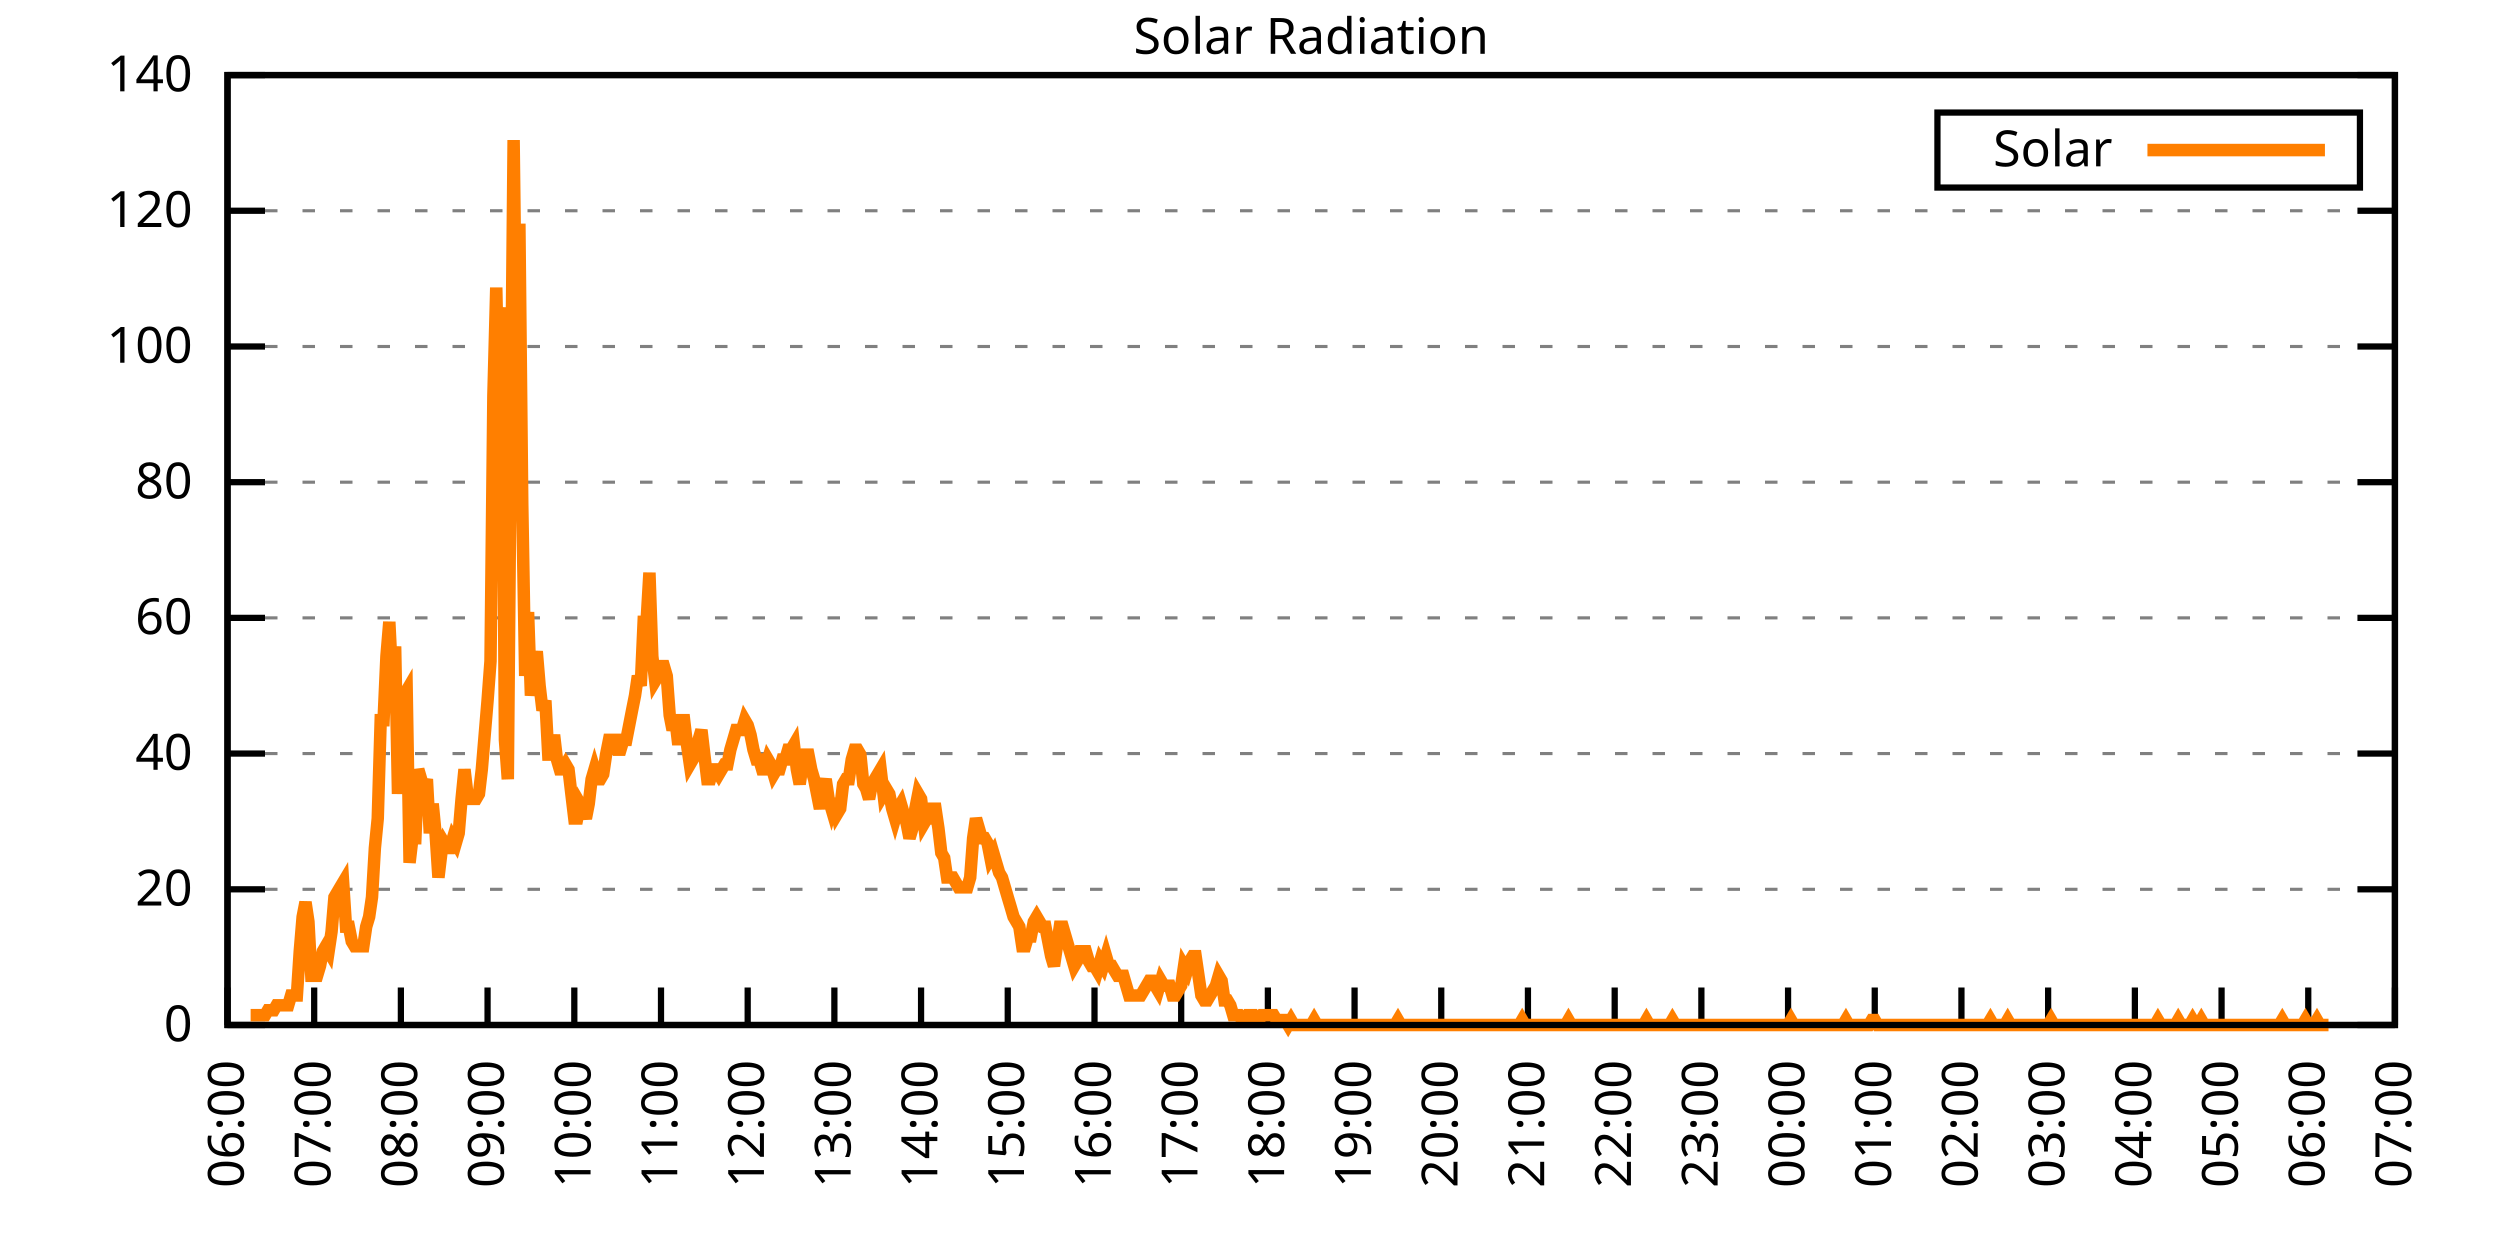
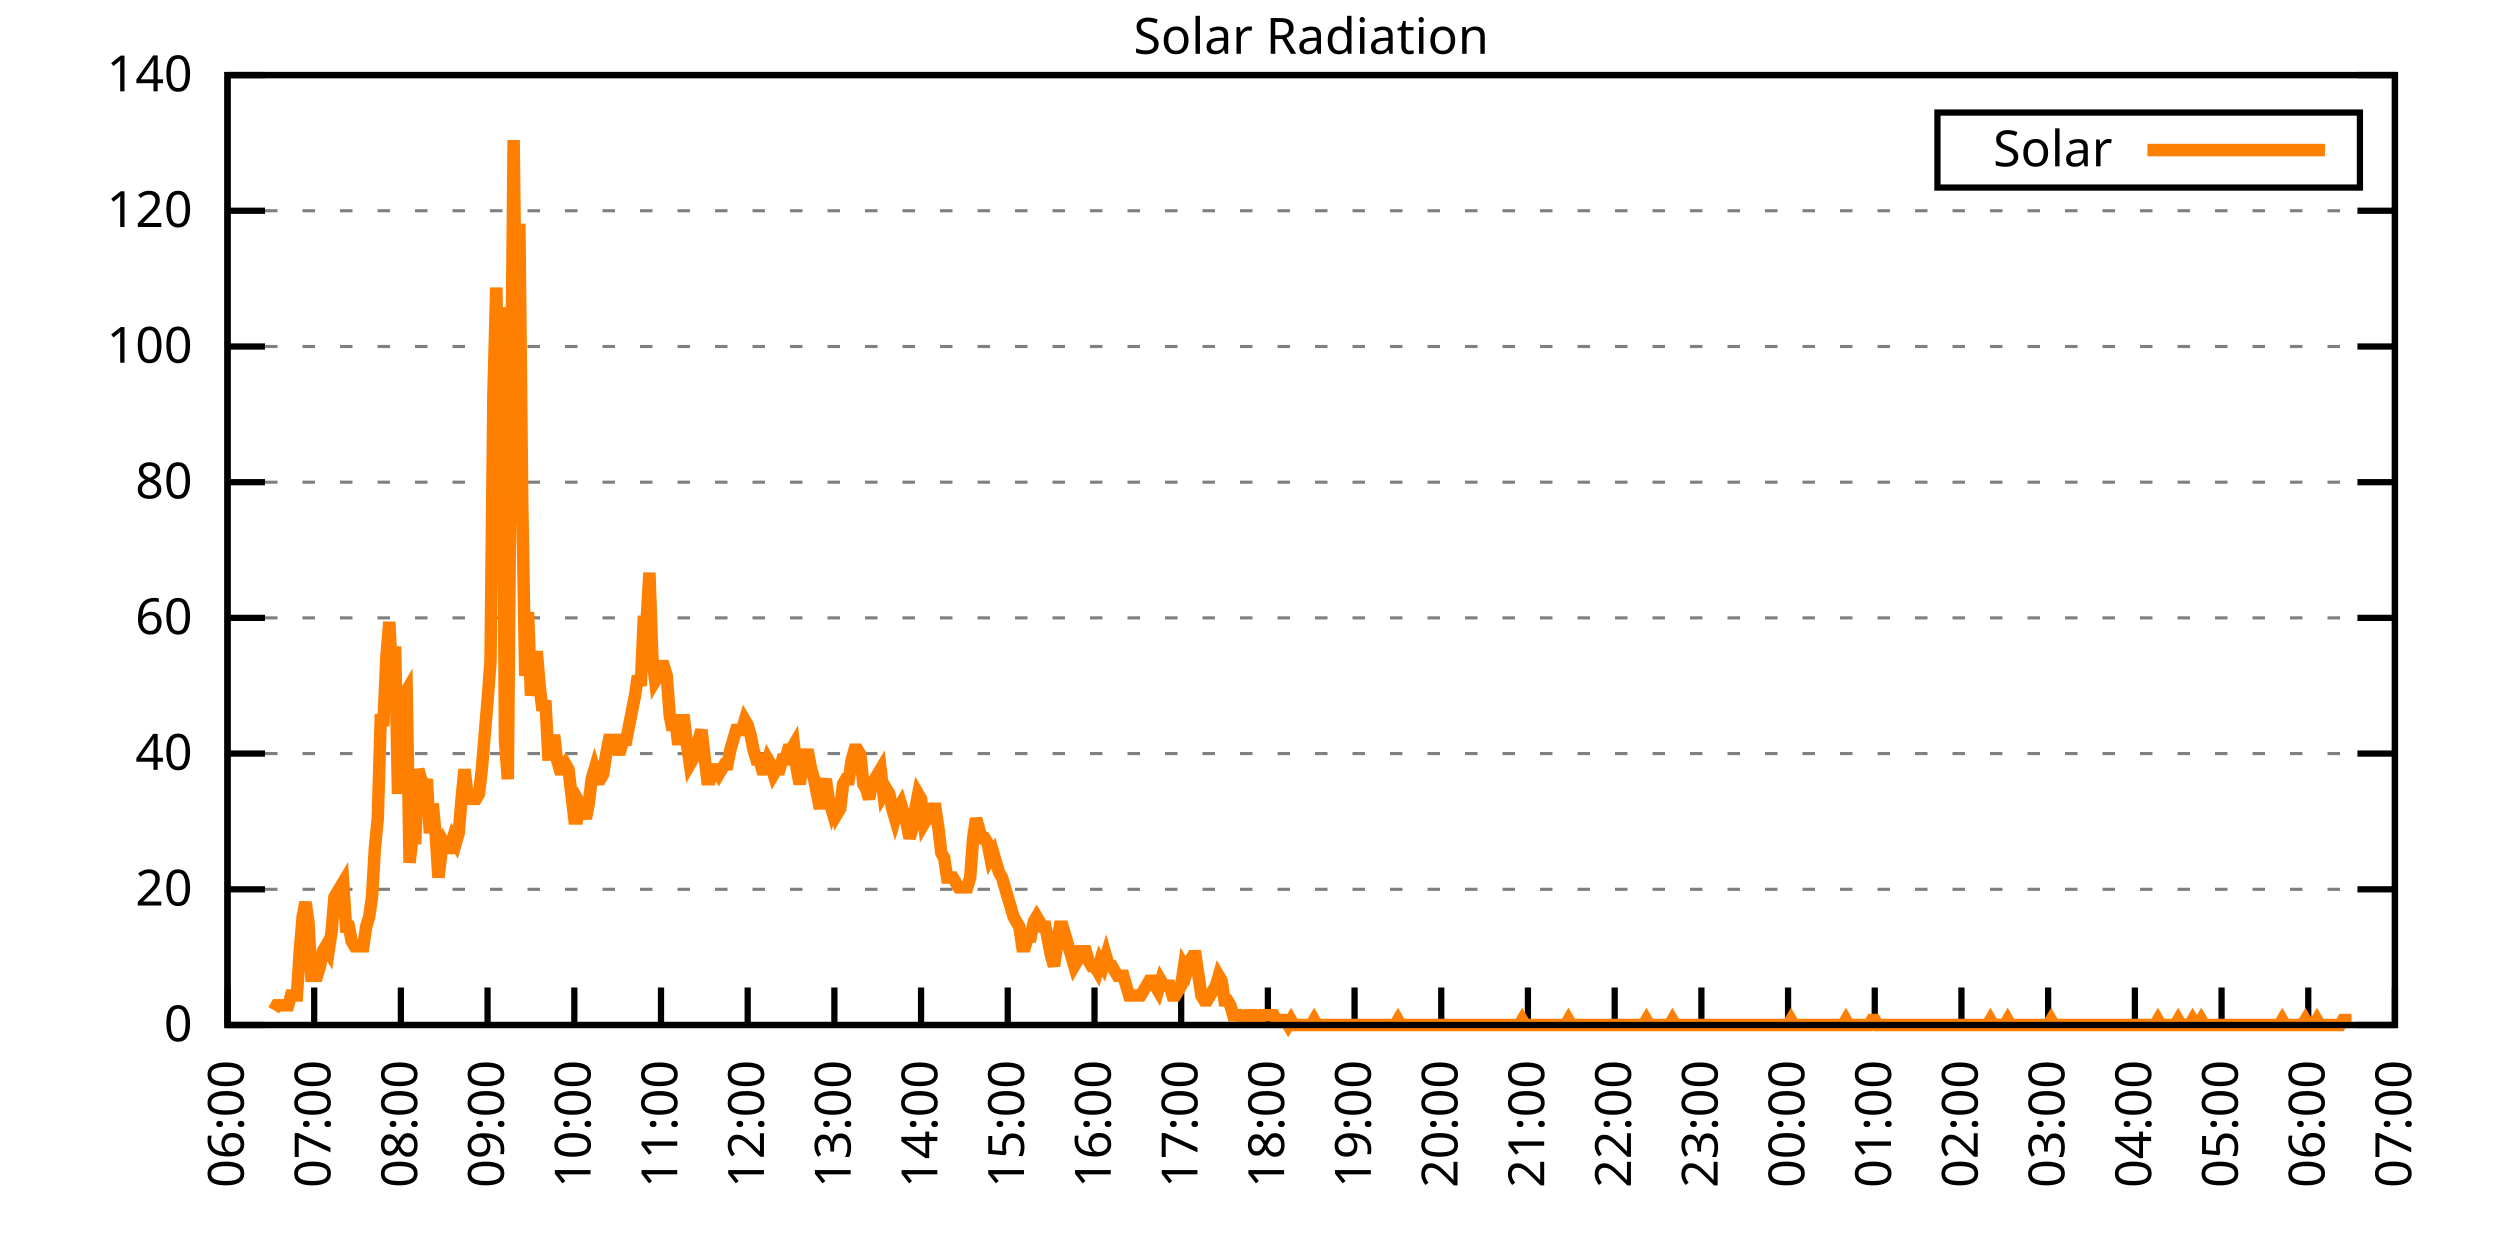
<svg xmlns="http://www.w3.org/2000/svg" xmlns:xlink="http://www.w3.org/1999/xlink" width="400" height="200" viewBox="0 0 400 200">
  <g id="gnuplot_canvas">
    <rect x="0" y="0" width="400" height="200" fill="none" />
    <defs>
      <circle id="gpDot" r="0.5" stroke-width="0.5" stroke="currentColor" />
      <path id="gpPt0" stroke-width="0.333" stroke="currentColor" d="M-1,0 h2 M0,-1 v2" />
      <path id="gpPt1" stroke-width="0.333" stroke="currentColor" d="M-1,-1 L1,1 M1,-1 L-1,1" />
      <path id="gpPt2" stroke-width="0.333" stroke="currentColor" d="M-1,0 L1,0 M0,-1 L0,1 M-1,-1 L1,1 M-1,1 L1,-1" />
      <rect id="gpPt3" stroke-width="0.333" stroke="currentColor" x="-1" y="-1" width="2" height="2" />
      <rect id="gpPt4" stroke-width="0.333" stroke="currentColor" fill="currentColor" x="-1" y="-1" width="2" height="2" />
      <circle id="gpPt5" stroke-width="0.333" stroke="currentColor" cx="0" cy="0" r="1" />
      <use xlink:href="#gpPt5" id="gpPt6" fill="currentColor" stroke="none" />
      <path id="gpPt7" stroke-width="0.333" stroke="currentColor" d="M0,-1.33 L-1.33,0.67 L1.33,0.67 z" />
      <use xlink:href="#gpPt7" id="gpPt8" fill="currentColor" stroke="none" />
      <use xlink:href="#gpPt7" id="gpPt9" stroke="currentColor" transform="rotate(180)" />
      <use xlink:href="#gpPt9" id="gpPt10" fill="currentColor" stroke="none" />
      <use xlink:href="#gpPt3" id="gpPt11" stroke="currentColor" transform="rotate(45)" />
      <use xlink:href="#gpPt11" id="gpPt12" fill="currentColor" stroke="none" />
      <path id="gpPt13" stroke-width="0.333" stroke="currentColor" d="M0,1.330 L1.265,0.411 L0.782,-1.067 L-0.782,-1.076 L-1.265,0.411 z" />
      <use xlink:href="#gpPt13" id="gpPt14" fill="currentColor" stroke="none" />
      <filter id="textbox" filterUnits="objectBoundingBox" x="0" y="0" height="1" width="1">
        <feFlood flood-color="white" flood-opacity="1" result="bgnd" />
        <feComposite in="SourceGraphic" in2="bgnd" operator="atop" />
      </filter>
      <filter id="greybox" filterUnits="objectBoundingBox" x="0" y="0" height="1" width="1">
        <feFlood flood-color="lightgrey" flood-opacity="1" result="grey" />
        <feComposite in="SourceGraphic" in2="grey" operator="atop" />
      </filter>
    </defs>
    <g fill="none" color="white" stroke="currentColor" stroke-width="1.00" stroke-linecap="butt" stroke-linejoin="miter">
</g>
    <g fill="none" color="black" stroke="currentColor" stroke-width="1.00" stroke-linecap="butt" stroke-linejoin="miter">
      <g stroke="none" shape-rendering="crispEdges">
        <polygon fill="rgb(255, 255, 255)" points="36.40,164.00 383.18,164.00 383.18,12.02 36.40,12.02 " />
      </g>
    </g>
    <g fill="none" color="black" stroke="currentColor" stroke-width="1.00" stroke-linecap="butt" stroke-linejoin="miter">
</g>
    <g fill="none" color="black" stroke="black" stroke-width="0.50" stroke-linecap="butt" stroke-linejoin="miter">
</g>
    <g fill="none" color="gray" stroke="currentColor" stroke-width="0.50" stroke-linecap="butt" stroke-linejoin="miter">
      <path stroke="gray" stroke-dasharray="2,4" class="gridline" d="M36.40,164.00 L383.19,164.00  " />
    </g>
    <g fill="none" color="gray" stroke="gray" stroke-width="1.00" stroke-linecap="butt" stroke-linejoin="miter">
</g>
    <g fill="none" color="black" stroke="currentColor" stroke-width="1.00" stroke-linecap="butt" stroke-linejoin="miter">
      <path stroke="black" d="M36.40,164.00 L42.40,164.00 M383.19,164.00 L377.19,164.00  " />
      <g transform="translate(30.80,166.60)" stroke="none" fill="black" font-family="Sans" font-size="8.00" text-anchor="end">
        <text>
          <tspan font-family="Sans"> 0</tspan>
        </text>
      </g>
    </g>
    <g fill="none" color="black" stroke="currentColor" stroke-width="1.00" stroke-linecap="butt" stroke-linejoin="miter">
</g>
    <g fill="none" color="black" stroke="black" stroke-width="0.50" stroke-linecap="butt" stroke-linejoin="miter">
</g>
    <g fill="none" color="gray" stroke="currentColor" stroke-width="0.50" stroke-linecap="butt" stroke-linejoin="miter">
      <path stroke="gray" stroke-dasharray="2,4" class="gridline" d="M36.40,142.29 L383.19,142.29  " />
    </g>
    <g fill="none" color="gray" stroke="gray" stroke-width="1.00" stroke-linecap="butt" stroke-linejoin="miter">
</g>
    <g fill="none" color="black" stroke="currentColor" stroke-width="1.00" stroke-linecap="butt" stroke-linejoin="miter">
      <path stroke="black" d="M36.40,142.29 L42.40,142.29 M383.19,142.29 L377.19,142.29  " />
      <g transform="translate(30.80,144.89)" stroke="none" fill="black" font-family="Sans" font-size="8.00" text-anchor="end">
        <text>
          <tspan font-family="Sans"> 20</tspan>
        </text>
      </g>
    </g>
    <g fill="none" color="black" stroke="currentColor" stroke-width="1.00" stroke-linecap="butt" stroke-linejoin="miter">
</g>
    <g fill="none" color="black" stroke="black" stroke-width="0.50" stroke-linecap="butt" stroke-linejoin="miter">
</g>
    <g fill="none" color="gray" stroke="currentColor" stroke-width="0.50" stroke-linecap="butt" stroke-linejoin="miter">
      <path stroke="gray" stroke-dasharray="2,4" class="gridline" d="M36.40,120.57 L383.19,120.57  " />
    </g>
    <g fill="none" color="gray" stroke="gray" stroke-width="1.00" stroke-linecap="butt" stroke-linejoin="miter">
</g>
    <g fill="none" color="black" stroke="currentColor" stroke-width="1.00" stroke-linecap="butt" stroke-linejoin="miter">
      <path stroke="black" d="M36.40,120.57 L42.40,120.57 M383.19,120.57 L377.19,120.57  " />
      <g transform="translate(30.80,123.17)" stroke="none" fill="black" font-family="Sans" font-size="8.00" text-anchor="end">
        <text>
          <tspan font-family="Sans"> 40</tspan>
        </text>
      </g>
    </g>
    <g fill="none" color="black" stroke="currentColor" stroke-width="1.00" stroke-linecap="butt" stroke-linejoin="miter">
</g>
    <g fill="none" color="black" stroke="black" stroke-width="0.50" stroke-linecap="butt" stroke-linejoin="miter">
</g>
    <g fill="none" color="gray" stroke="currentColor" stroke-width="0.50" stroke-linecap="butt" stroke-linejoin="miter">
      <path stroke="gray" stroke-dasharray="2,4" class="gridline" d="M36.40,98.86 L383.19,98.86  " />
    </g>
    <g fill="none" color="gray" stroke="gray" stroke-width="1.00" stroke-linecap="butt" stroke-linejoin="miter">
</g>
    <g fill="none" color="black" stroke="currentColor" stroke-width="1.00" stroke-linecap="butt" stroke-linejoin="miter">
      <path stroke="black" d="M36.40,98.86 L42.40,98.86 M383.19,98.86 L377.19,98.86  " />
      <g transform="translate(30.80,101.46)" stroke="none" fill="black" font-family="Sans" font-size="8.00" text-anchor="end">
        <text>
          <tspan font-family="Sans"> 60</tspan>
        </text>
      </g>
    </g>
    <g fill="none" color="black" stroke="currentColor" stroke-width="1.00" stroke-linecap="butt" stroke-linejoin="miter">
</g>
    <g fill="none" color="black" stroke="black" stroke-width="0.50" stroke-linecap="butt" stroke-linejoin="miter">
</g>
    <g fill="none" color="gray" stroke="currentColor" stroke-width="0.50" stroke-linecap="butt" stroke-linejoin="miter">
      <path stroke="gray" stroke-dasharray="2,4" class="gridline" d="M36.40,77.15 L383.19,77.15  " />
    </g>
    <g fill="none" color="gray" stroke="gray" stroke-width="1.00" stroke-linecap="butt" stroke-linejoin="miter">
</g>
    <g fill="none" color="black" stroke="currentColor" stroke-width="1.00" stroke-linecap="butt" stroke-linejoin="miter">
      <path stroke="black" d="M36.40,77.15 L42.40,77.15 M383.19,77.15 L377.19,77.15  " />
      <g transform="translate(30.80,79.75)" stroke="none" fill="black" font-family="Sans" font-size="8.00" text-anchor="end">
        <text>
          <tspan font-family="Sans"> 80</tspan>
        </text>
      </g>
    </g>
    <g fill="none" color="black" stroke="currentColor" stroke-width="1.00" stroke-linecap="butt" stroke-linejoin="miter">
</g>
    <g fill="none" color="black" stroke="black" stroke-width="0.50" stroke-linecap="butt" stroke-linejoin="miter">
</g>
    <g fill="none" color="gray" stroke="currentColor" stroke-width="0.50" stroke-linecap="butt" stroke-linejoin="miter">
      <path stroke="gray" stroke-dasharray="2,4" class="gridline" d="M36.40,55.44 L383.19,55.44  " />
    </g>
    <g fill="none" color="gray" stroke="gray" stroke-width="1.00" stroke-linecap="butt" stroke-linejoin="miter">
</g>
    <g fill="none" color="black" stroke="currentColor" stroke-width="1.00" stroke-linecap="butt" stroke-linejoin="miter">
      <path stroke="black" d="M36.40,55.44 L42.40,55.44 M383.19,55.44 L377.19,55.44  " />
      <g transform="translate(30.80,58.04)" stroke="none" fill="black" font-family="Sans" font-size="8.00" text-anchor="end">
        <text>
          <tspan font-family="Sans"> 100</tspan>
        </text>
      </g>
    </g>
    <g fill="none" color="black" stroke="currentColor" stroke-width="1.00" stroke-linecap="butt" stroke-linejoin="miter">
</g>
    <g fill="none" color="black" stroke="black" stroke-width="0.50" stroke-linecap="butt" stroke-linejoin="miter">
</g>
    <g fill="none" color="gray" stroke="currentColor" stroke-width="0.50" stroke-linecap="butt" stroke-linejoin="miter">
      <path stroke="gray" stroke-dasharray="2,4" class="gridline" d="M36.40,33.72 L383.19,33.72  " />
    </g>
    <g fill="none" color="gray" stroke="gray" stroke-width="1.00" stroke-linecap="butt" stroke-linejoin="miter">
</g>
    <g fill="none" color="black" stroke="currentColor" stroke-width="1.00" stroke-linecap="butt" stroke-linejoin="miter">
      <path stroke="black" d="M36.40,33.72 L42.40,33.72 M383.19,33.72 L377.19,33.72  " />
      <g transform="translate(30.80,36.32)" stroke="none" fill="black" font-family="Sans" font-size="8.00" text-anchor="end">
        <text>
          <tspan font-family="Sans"> 120</tspan>
        </text>
      </g>
    </g>
    <g fill="none" color="black" stroke="currentColor" stroke-width="1.00" stroke-linecap="butt" stroke-linejoin="miter">
</g>
    <g fill="none" color="black" stroke="black" stroke-width="0.50" stroke-linecap="butt" stroke-linejoin="miter">
</g>
    <g fill="none" color="gray" stroke="currentColor" stroke-width="0.50" stroke-linecap="butt" stroke-linejoin="miter">
      <path stroke="gray" stroke-dasharray="2,4" class="gridline" d="M36.40,12.01 L383.19,12.01  " />
    </g>
    <g fill="none" color="gray" stroke="gray" stroke-width="1.00" stroke-linecap="butt" stroke-linejoin="miter">
</g>
    <g fill="none" color="black" stroke="currentColor" stroke-width="1.00" stroke-linecap="butt" stroke-linejoin="miter">
      <path stroke="black" d="M36.40,12.01 L42.40,12.01 M383.19,12.01 L377.19,12.01  " />
      <g transform="translate(30.80,14.61)" stroke="none" fill="black" font-family="Sans" font-size="8.00" text-anchor="end">
        <text>
          <tspan font-family="Sans"> 140</tspan>
        </text>
      </g>
    </g>
    <g fill="none" color="black" stroke="currentColor" stroke-width="1.00" stroke-linecap="butt" stroke-linejoin="miter">
      <path stroke="black" d="M36.40,164.00 L36.40,158.00  " />
      <g transform="translate(39.00,169.60) rotate(270.00)" stroke="none" fill="black" font-family="Sans" font-size="8.00" text-anchor="end">
        <text>
          <tspan font-family="Sans">06:00</tspan>
        </text>
      </g>
    </g>
    <g fill="none" color="black" stroke="currentColor" stroke-width="1.00" stroke-linecap="butt" stroke-linejoin="miter">
      <path stroke="black" d="M50.27,164.00 L50.27,158.00  " />
      <g transform="translate(52.87,169.60) rotate(270.00)" stroke="none" fill="black" font-family="Sans" font-size="8.00" text-anchor="end">
        <text>
          <tspan font-family="Sans">07:00</tspan>
        </text>
      </g>
    </g>
    <g fill="none" color="black" stroke="currentColor" stroke-width="1.00" stroke-linecap="butt" stroke-linejoin="miter">
      <path stroke="black" d="M64.14,164.00 L64.14,158.00  " />
      <g transform="translate(66.74,169.60) rotate(270.00)" stroke="none" fill="black" font-family="Sans" font-size="8.00" text-anchor="end">
        <text>
          <tspan font-family="Sans">08:00</tspan>
        </text>
      </g>
    </g>
    <g fill="none" color="black" stroke="currentColor" stroke-width="1.00" stroke-linecap="butt" stroke-linejoin="miter">
      <path stroke="black" d="M78.01,164.00 L78.01,158.00  " />
      <g transform="translate(80.61,169.60) rotate(270.00)" stroke="none" fill="black" font-family="Sans" font-size="8.00" text-anchor="end">
        <text>
          <tspan font-family="Sans">09:00</tspan>
        </text>
      </g>
    </g>
    <g fill="none" color="black" stroke="currentColor" stroke-width="1.00" stroke-linecap="butt" stroke-linejoin="miter">
      <path stroke="black" d="M91.89,164.00 L91.89,158.00  " />
      <g transform="translate(94.49,169.60) rotate(270.00)" stroke="none" fill="black" font-family="Sans" font-size="8.00" text-anchor="end">
        <text>
          <tspan font-family="Sans">10:00</tspan>
        </text>
      </g>
    </g>
    <g fill="none" color="black" stroke="currentColor" stroke-width="1.00" stroke-linecap="butt" stroke-linejoin="miter">
      <path stroke="black" d="M105.76,164.00 L105.76,158.00  " />
      <g transform="translate(108.36,169.60) rotate(270.00)" stroke="none" fill="black" font-family="Sans" font-size="8.00" text-anchor="end">
        <text>
          <tspan font-family="Sans">11:00</tspan>
        </text>
      </g>
    </g>
    <g fill="none" color="black" stroke="currentColor" stroke-width="1.00" stroke-linecap="butt" stroke-linejoin="miter">
      <path stroke="black" d="M119.63,164.00 L119.63,158.00  " />
      <g transform="translate(122.23,169.60) rotate(270.00)" stroke="none" fill="black" font-family="Sans" font-size="8.00" text-anchor="end">
        <text>
          <tspan font-family="Sans">12:00</tspan>
        </text>
      </g>
    </g>
    <g fill="none" color="black" stroke="currentColor" stroke-width="1.00" stroke-linecap="butt" stroke-linejoin="miter">
      <path stroke="black" d="M133.50,164.00 L133.50,158.00  " />
      <g transform="translate(136.10,169.60) rotate(270.00)" stroke="none" fill="black" font-family="Sans" font-size="8.00" text-anchor="end">
        <text>
          <tspan font-family="Sans">13:00</tspan>
        </text>
      </g>
    </g>
    <g fill="none" color="black" stroke="currentColor" stroke-width="1.00" stroke-linecap="butt" stroke-linejoin="miter">
      <path stroke="black" d="M147.37,164.00 L147.37,158.00  " />
      <g transform="translate(149.97,169.60) rotate(270.00)" stroke="none" fill="black" font-family="Sans" font-size="8.00" text-anchor="end">
        <text>
          <tspan font-family="Sans">14:00</tspan>
        </text>
      </g>
    </g>
    <g fill="none" color="black" stroke="currentColor" stroke-width="1.00" stroke-linecap="butt" stroke-linejoin="miter">
      <path stroke="black" d="M161.24,164.00 L161.24,158.00  " />
      <g transform="translate(163.84,169.60) rotate(270.00)" stroke="none" fill="black" font-family="Sans" font-size="8.00" text-anchor="end">
        <text>
          <tspan font-family="Sans">15:00</tspan>
        </text>
      </g>
    </g>
    <g fill="none" color="black" stroke="currentColor" stroke-width="1.00" stroke-linecap="butt" stroke-linejoin="miter">
      <path stroke="black" d="M175.12,164.00 L175.12,158.00  " />
      <g transform="translate(177.72,169.60) rotate(270.00)" stroke="none" fill="black" font-family="Sans" font-size="8.00" text-anchor="end">
        <text>
          <tspan font-family="Sans">16:00</tspan>
        </text>
      </g>
    </g>
    <g fill="none" color="black" stroke="currentColor" stroke-width="1.00" stroke-linecap="butt" stroke-linejoin="miter">
      <path stroke="black" d="M188.99,164.00 L188.99,158.00  " />
      <g transform="translate(191.59,169.60) rotate(270.00)" stroke="none" fill="black" font-family="Sans" font-size="8.00" text-anchor="end">
        <text>
          <tspan font-family="Sans">17:00</tspan>
        </text>
      </g>
    </g>
    <g fill="none" color="black" stroke="currentColor" stroke-width="1.00" stroke-linecap="butt" stroke-linejoin="miter">
      <path stroke="black" d="M202.86,164.00 L202.86,158.00  " />
      <g transform="translate(205.46,169.60) rotate(270.00)" stroke="none" fill="black" font-family="Sans" font-size="8.00" text-anchor="end">
        <text>
          <tspan font-family="Sans">18:00</tspan>
        </text>
      </g>
    </g>
    <g fill="none" color="black" stroke="currentColor" stroke-width="1.00" stroke-linecap="butt" stroke-linejoin="miter">
      <path stroke="black" d="M216.73,164.00 L216.73,158.00  " />
      <g transform="translate(219.33,169.60) rotate(270.00)" stroke="none" fill="black" font-family="Sans" font-size="8.00" text-anchor="end">
        <text>
          <tspan font-family="Sans">19:00</tspan>
        </text>
      </g>
    </g>
    <g fill="none" color="black" stroke="currentColor" stroke-width="1.00" stroke-linecap="butt" stroke-linejoin="miter">
      <path stroke="black" d="M230.60,164.00 L230.60,158.00  " />
      <g transform="translate(233.20,169.60) rotate(270.00)" stroke="none" fill="black" font-family="Sans" font-size="8.00" text-anchor="end">
        <text>
          <tspan font-family="Sans">20:00</tspan>
        </text>
      </g>
    </g>
    <g fill="none" color="black" stroke="currentColor" stroke-width="1.00" stroke-linecap="butt" stroke-linejoin="miter">
      <path stroke="black" d="M244.47,164.00 L244.47,158.00  " />
      <g transform="translate(247.07,169.60) rotate(270.00)" stroke="none" fill="black" font-family="Sans" font-size="8.00" text-anchor="end">
        <text>
          <tspan font-family="Sans">21:00</tspan>
        </text>
      </g>
    </g>
    <g fill="none" color="black" stroke="currentColor" stroke-width="1.00" stroke-linecap="butt" stroke-linejoin="miter">
      <path stroke="black" d="M258.35,164.00 L258.35,158.00  " />
      <g transform="translate(260.95,169.60) rotate(270.00)" stroke="none" fill="black" font-family="Sans" font-size="8.00" text-anchor="end">
        <text>
          <tspan font-family="Sans">22:00</tspan>
        </text>
      </g>
    </g>
    <g fill="none" color="black" stroke="currentColor" stroke-width="1.00" stroke-linecap="butt" stroke-linejoin="miter">
      <path stroke="black" d="M272.22,164.00 L272.22,158.00  " />
      <g transform="translate(274.82,169.60) rotate(270.00)" stroke="none" fill="black" font-family="Sans" font-size="8.00" text-anchor="end">
        <text>
          <tspan font-family="Sans">23:00</tspan>
        </text>
      </g>
    </g>
    <g fill="none" color="black" stroke="currentColor" stroke-width="1.00" stroke-linecap="butt" stroke-linejoin="miter">
      <path stroke="black" d="M286.09,164.00 L286.09,158.00  " />
      <g transform="translate(288.69,169.60) rotate(270.00)" stroke="none" fill="black" font-family="Sans" font-size="8.00" text-anchor="end">
        <text>
          <tspan font-family="Sans">00:00</tspan>
        </text>
      </g>
    </g>
    <g fill="none" color="black" stroke="currentColor" stroke-width="1.00" stroke-linecap="butt" stroke-linejoin="miter">
      <path stroke="black" d="M299.96,164.00 L299.96,158.00  " />
      <g transform="translate(302.56,169.60) rotate(270.00)" stroke="none" fill="black" font-family="Sans" font-size="8.00" text-anchor="end">
        <text>
          <tspan font-family="Sans">01:00</tspan>
        </text>
      </g>
    </g>
    <g fill="none" color="black" stroke="currentColor" stroke-width="1.00" stroke-linecap="butt" stroke-linejoin="miter">
      <path stroke="black" d="M313.83,164.00 L313.83,158.00  " />
      <g transform="translate(316.43,169.60) rotate(270.00)" stroke="none" fill="black" font-family="Sans" font-size="8.00" text-anchor="end">
        <text>
          <tspan font-family="Sans">02:00</tspan>
        </text>
      </g>
    </g>
    <g fill="none" color="black" stroke="currentColor" stroke-width="1.00" stroke-linecap="butt" stroke-linejoin="miter">
      <path stroke="black" d="M327.70,164.00 L327.70,158.00  " />
      <g transform="translate(330.30,169.60) rotate(270.00)" stroke="none" fill="black" font-family="Sans" font-size="8.00" text-anchor="end">
        <text>
          <tspan font-family="Sans">03:00</tspan>
        </text>
      </g>
    </g>
    <g fill="none" color="black" stroke="currentColor" stroke-width="1.00" stroke-linecap="butt" stroke-linejoin="miter">
      <path stroke="black" d="M341.58,164.00 L341.58,158.00  " />
      <g transform="translate(344.18,169.60) rotate(270.00)" stroke="none" fill="black" font-family="Sans" font-size="8.00" text-anchor="end">
        <text>
          <tspan font-family="Sans">04:00</tspan>
        </text>
      </g>
    </g>
    <g fill="none" color="black" stroke="currentColor" stroke-width="1.00" stroke-linecap="butt" stroke-linejoin="miter">
      <path stroke="black" d="M355.45,164.00 L355.45,158.00  " />
      <g transform="translate(358.05,169.60) rotate(270.00)" stroke="none" fill="black" font-family="Sans" font-size="8.00" text-anchor="end">
        <text>
          <tspan font-family="Sans">05:00</tspan>
        </text>
      </g>
    </g>
    <g fill="none" color="black" stroke="currentColor" stroke-width="1.00" stroke-linecap="butt" stroke-linejoin="miter">
      <path stroke="black" d="M369.32,164.00 L369.32,158.00  " />
      <g transform="translate(371.92,169.60) rotate(270.00)" stroke="none" fill="black" font-family="Sans" font-size="8.00" text-anchor="end">
        <text>
          <tspan font-family="Sans">06:00</tspan>
        </text>
      </g>
    </g>
    <g fill="none" color="black" stroke="currentColor" stroke-width="1.00" stroke-linecap="butt" stroke-linejoin="miter">
      <path stroke="black" d="M383.19,164.00 L383.19,158.00  " />
      <g transform="translate(385.79,169.60) rotate(270.00)" stroke="none" fill="black" font-family="Sans" font-size="8.00" text-anchor="end">
        <text>
          <tspan font-family="Sans">07:00</tspan>
        </text>
      </g>
    </g>
    <g fill="none" color="black" stroke="currentColor" stroke-width="1.00" stroke-linecap="butt" stroke-linejoin="miter">
</g>
    <g fill="none" color="black" stroke="currentColor" stroke-width="1.00" stroke-linecap="butt" stroke-linejoin="miter">
      <path stroke="black" d="M36.40,12.01 L36.40,164.00 L383.19,164.00 L383.19,12.01 L36.40,12.01 Z  " />
    </g>
    <g fill="none" color="black" stroke="currentColor" stroke-width="1.00" stroke-linecap="butt" stroke-linejoin="miter">
</g>
    <g fill="none" color="black" stroke="currentColor" stroke-width="1.00" stroke-linecap="butt" stroke-linejoin="miter">
      <path stroke="black" d="M309.99,30.01 L309.99,18.01 L377.59,18.01 L377.59,30.01 L309.99,30.01 Z  " />
    </g>
    <g id="Solar_Radiation_plot_1">
      <g fill="none" color="white" stroke="black" stroke-width="2.00" stroke-linecap="butt" stroke-linejoin="miter">
</g>
      <g fill="none" color="black" stroke="currentColor" stroke-width="2.00" stroke-linecap="butt" stroke-linejoin="miter">
        <g transform="translate(337.99,26.61)" stroke="none" fill="black" font-family="Sans" font-size="8.00" text-anchor="end">
          <text>
            <tspan font-family="Sans">Solar</tspan>
          </text>
        </g>
      </g>
      <g fill="none" color="black" stroke="currentColor" stroke-width="2.00" stroke-linecap="butt" stroke-linejoin="miter">
-         <path stroke="rgb(255, 127,   0)" d="M343.59,24.01 L371.99,24.01 M40.10,162.43 L40.56,162.43 L41.02,162.43 L41.49,162.43 L41.95,162.43 L42.41,162.43   L42.87,161.64 L43.34,161.64 L43.80,161.64 L44.26,160.85 L44.72,160.85 L45.19,160.85 L45.65,160.85 L46.11,160.85   L46.57,159.28 L47.03,159.28 L47.50,159.28 L47.96,152.20 L48.42,146.70 L48.88,144.34 L49.35,147.48 L49.81,156.13   L50.27,156.13 L50.73,156.13 L51.20,154.56 L51.66,152.20 L52.12,151.41 L52.58,152.20 L53.05,149.05 L53.51,143.55   L53.97,142.76 L54.43,141.98 L54.90,141.19 L55.36,148.27 L55.82,148.27 L56.28,150.63 L56.75,151.41 L57.21,151.41   L57.67,151.41 L58.13,151.41 L58.59,148.27 L59.06,146.70 L59.52,143.55 L59.98,135.68 L60.44,130.96 L60.91,115.23   L61.37,115.23 L61.83,105.01 L62.29,99.50 L62.76,108.94 L63.22,103.43 L63.68,127.03 L64.14,113.66 L64.61,111.30   L65.07,110.51 L65.53,138.04 L65.99,134.11 L66.46,134.11 L66.92,123.10 L67.38,124.67 L67.84,126.24 L68.30,124.67   L68.77,133.32 L69.23,128.60 L69.69,133.32 L70.15,140.40 L70.62,136.47 L71.08,134.90 L71.54,135.68 L72.00,135.68   L72.47,134.11 L72.93,134.90 L73.39,133.32 L73.85,127.82 L74.32,123.10 L74.78,127.03 L75.24,127.82 L75.70,127.82   L76.17,127.82 L76.63,127.03 L77.09,123.10 L77.55,117.59 L78.01,112.09 L78.48,105.79 L78.94,63.32 L79.40,46.01   L79.86,68.04 L80.33,49.16 L80.79,118.38 L81.25,124.67 L81.71,71.18 L82.18,22.41 L82.64,60.17 L83.10,35.79   L83.56,80.62 L84.03,108.15 L84.49,97.93 L84.95,111.30 L85.41,107.37 L85.88,104.22 L86.34,109.73 L86.80,113.66   L87.26,112.09 L87.72,120.74 L88.19,120.74 L88.65,117.59 L89.11,121.52 L89.57,123.10 L90.04,123.10 L90.50,122.31   L90.96,123.10 L91.42,127.03 L91.89,130.96 L92.35,130.96 L92.81,128.60 L93.27,129.39 L93.74,130.96 L94.20,128.60   L94.66,124.67 L95.12,123.10 L95.59,124.67 L96.05,124.67 L96.51,123.88 L96.97,120.74 L97.44,118.38 L97.90,118.38   L98.36,118.38 L98.82,119.95 L99.28,119.95 L99.75,118.38 L100.21,118.38 L100.67,116.02 L101.13,113.66 L101.60,111.30   L102.06,108.15 L102.52,109.73 L102.98,99.50 L103.45,99.50 L103.91,91.63 L104.37,105.01 L104.83,108.94 L105.30,108.15   L105.76,106.58 L106.22,106.58 L106.68,108.15 L107.15,114.44 L107.61,116.80 L108.07,115.23 L108.53,119.16 L108.99,115.23   L109.46,115.23 L109.92,119.16 L110.38,122.31 L110.84,121.52 L111.31,120.74 L111.77,118.38 L112.23,116.80 L112.69,120.74   L113.16,124.67 L113.62,124.67 L114.08,123.10 L114.54,123.10 L115.01,123.88 L115.47,123.10 L115.93,122.31 L116.39,122.31   L116.86,119.95 L117.32,118.38 L117.78,116.80 L118.24,116.80 L118.70,116.80 L119.17,115.23 L119.63,116.02 L120.09,117.59   L120.55,119.95 L121.02,121.52 L121.48,121.52 L121.94,123.10 L122.40,123.10 L122.87,121.52 L123.33,122.31 L123.79,123.88   L124.25,123.10 L124.72,123.10 L125.18,121.52 L125.64,121.52 L126.10,119.95 L126.57,119.95 L127.03,119.16 L127.49,123.10   L127.95,125.46 L128.41,122.31 L128.88,120.74 L129.34,120.74 L129.80,123.10 L130.26,124.67 L130.73,127.03 L131.19,129.39   L131.65,126.24 L132.11,124.67 L132.58,127.82 L133.04,129.39 L133.50,127.82 L133.96,130.18 L134.43,129.39 L134.89,125.46   L135.35,124.67 L135.81,124.67 L136.28,121.52 L136.74,119.95 L137.20,119.95 L137.66,120.74 L138.13,125.46 L138.59,126.24   L139.05,127.82 L139.51,125.46 L139.97,124.67 L140.44,123.88 L140.90,123.10 L141.36,127.03 L141.82,126.24 L142.29,127.03   L142.75,129.39 L143.21,130.96 L143.67,129.39 L144.14,128.60 L144.60,130.18 L145.06,131.75 L145.52,134.11 L145.99,132.54   L146.45,129.39 L146.91,127.03 L147.37,127.82 L147.84,131.75 L148.30,130.96 L148.76,130.96 L149.22,129.39 L149.68,129.39   L150.15,132.54 L150.61,136.47 L151.07,137.26 L151.53,140.40 L152.00,140.40 L152.46,140.40 L152.92,141.19 L153.38,141.98   L153.85,141.98 L154.31,141.98 L154.77,141.98 L155.23,140.40 L155.70,134.11 L156.16,130.96 L156.62,132.54 L157.08,134.11   L157.55,134.11 L158.01,134.90 L158.47,137.26 L158.93,136.47 L159.39,138.04 L159.86,139.62 L160.32,140.40 L160.78,141.98   L161.24,143.55 L161.71,145.12 L162.17,146.70 L162.63,147.48 L163.09,148.27 L163.56,151.41 L164.02,151.41 L164.48,149.84   L164.94,149.84 L165.41,147.48 L165.87,146.70 L166.33,147.48 L166.79,148.27 L167.26,148.27 L167.72,150.63 L168.18,152.99   L168.64,154.56 L169.10,151.41 L169.57,148.27 L170.03,148.27 L170.49,149.84 L170.95,151.41 L171.42,152.99 L171.88,154.56   L172.34,153.77 L172.80,152.20 L173.27,152.20 L173.73,152.20 L174.19,153.77 L174.65,154.56 L175.12,154.56 L175.58,155.35   L176.04,153.77 L176.50,154.56 L176.97,152.99 L177.43,154.56 L177.89,154.56 L178.35,155.35 L178.82,156.13 L179.28,156.13   L179.74,156.13 L180.20,157.71 L180.66,159.28 L181.13,159.28 L181.59,159.28 L182.05,159.28 L182.51,159.28 L182.98,158.49   L183.44,157.71 L183.90,156.92 L184.36,156.92 L184.83,157.71 L185.29,158.49 L185.75,156.92 L186.21,157.71 L186.68,157.71   L187.14,157.71 L187.60,159.28 L188.06,159.28 L188.53,158.49 L188.99,157.71 L189.45,154.56 L189.91,155.35 L190.37,153.77   L190.84,152.99 L191.30,152.99 L191.76,156.13 L192.22,159.28 L192.69,160.07 L193.15,160.07 L193.61,159.28 L194.07,158.49   L194.54,157.71 L195.00,156.13 L195.46,156.92 L195.92,160.07 L196.39,160.07 L196.85,160.85 L197.31,162.43 L197.77,162.43   L198.24,162.43 L198.70,163.21 L199.16,163.21 L199.62,162.43 L200.08,162.43 L200.55,162.43 L201.01,163.21 L201.47,163.21   L201.93,162.43 L202.40,162.43 L202.86,162.43 L203.32,162.43 L203.78,162.43 L204.25,163.21 L204.71,163.21 L205.17,163.21   L205.63,163.21 L206.10,164.00 L206.56,163.21 L207.02,164.00 L207.48,164.00 L207.95,164.00 L208.41,164.00 L208.87,164.00   L209.33,164.00 L209.80,164.00 L210.26,163.21 L210.72,164.00 L211.18,164.00 L211.64,164.00 L212.11,164.00 L212.57,164.00   L213.03,164.00 L213.49,164.00 L213.96,164.00 L214.42,164.00 L214.88,164.00 L215.34,164.00 L215.81,164.00 L216.27,164.00   L216.73,164.00 L217.19,164.00 L217.66,164.00 L218.12,164.00 L218.58,164.00 L219.04,164.00 L219.51,164.00 L219.97,164.00   L220.43,164.00 L220.89,164.00 L221.35,164.00 L221.82,164.00 L222.28,164.00 L222.74,164.00 L223.20,164.00 L223.67,163.21   L224.13,164.00 L224.59,164.00 L225.05,164.00 L225.52,164.00 L225.98,164.00 L226.44,164.00 L226.90,164.00 L227.37,164.00   L227.83,164.00 L228.29,164.00 L228.75,164.00 L229.22,164.00 L229.68,164.00 L230.14,164.00 L230.60,164.00 L231.06,164.00   L231.53,164.00 L231.99,164.00 L232.45,164.00 L232.91,164.00 L233.38,164.00 L233.84,164.00 L234.30,164.00 L234.76,164.00   L235.23,164.00 L235.69,164.00 L236.15,164.00 L236.61,164.00 L237.08,164.00 L237.54,164.00 L238.00,164.00 L238.46,164.00   L238.93,164.00 L239.39,164.00 L239.85,164.00 L240.31,164.00 L240.77,164.00 L241.24,164.00 L241.70,164.00 L242.16,164.00   L242.62,164.00 L243.09,164.00 L243.55,163.21 L244.01,164.00 L244.47,164.00 L244.94,164.00 L245.40,164.00 L245.86,164.00   L246.32,164.00 L246.79,164.00 L247.25,164.00 L247.71,164.00 L248.17,164.00 L248.64,164.00 L249.10,164.00 L249.56,164.00   L250.02,164.00 L250.49,164.00 L250.95,163.21 L251.41,164.00 L251.87,164.00 L252.33,164.00 L252.80,164.00 L253.26,164.00   L253.72,164.00 L254.18,164.00 L254.65,164.00 L255.11,164.00 L255.57,164.00 L256.03,164.00 L256.50,164.00 L256.96,164.00   L257.42,164.00 L257.88,164.00 L258.35,164.00 L258.81,164.00 L259.27,164.00 L259.73,164.00 L260.20,164.00 L260.66,164.00   L261.12,164.00 L261.58,164.00 L262.04,164.00 L262.51,164.00 L262.97,164.00 L263.43,163.21 L263.89,164.00 L264.36,164.00   L264.82,164.00 L265.28,164.00 L265.74,164.00 L266.21,164.00 L266.67,164.00 L267.13,164.00 L267.59,163.21 L268.06,164.00   L268.52,164.00 L268.98,164.00 L269.44,164.00 L269.91,164.00 L270.37,164.00 L270.83,164.00 L271.29,164.00 L271.75,164.00   L272.22,164.00 L272.68,164.00 L273.14,164.00 L273.60,164.00 L274.07,164.00 L274.53,164.00 L274.99,164.00 L275.45,164.00   L275.92,164.00 L276.38,164.00 L276.84,164.00 L277.30,164.00 L277.77,164.00 L278.23,164.00 L278.69,164.00 L279.15,164.00   L279.62,164.00 L280.08,164.00 L280.54,164.00 L281.00,164.00 L281.46,164.00 L281.93,164.00 L282.39,164.00 L282.85,164.00   L283.31,164.00 L283.78,164.00 L284.24,164.00 L284.70,164.00 L285.16,164.00 L285.63,164.00 L286.09,164.00 L286.55,163.21   L287.01,164.00 L287.48,164.00 L287.94,164.00 L288.40,164.00 L288.86,164.00 L289.33,164.00 L289.79,164.00 L290.25,164.00   L290.71,164.00 L291.18,164.00 L291.64,164.00 L292.10,164.00 L292.56,164.00 L293.02,164.00 L293.49,164.00 L293.95,164.00   L294.41,164.00 L294.87,164.00 L295.34,163.21 L295.80,164.00 L296.26,164.00 L296.72,164.00 L297.19,164.00 L297.65,164.00   L298.11,164.00 L298.57,164.00 L299.04,164.00 L299.50,163.21 L299.96,163.21 L300.42,164.00 L300.89,164.00 L301.35,164.00   L301.81,164.00 L302.27,164.00 L302.73,164.00 L303.20,164.00 L303.66,164.00 L304.12,164.00 L304.58,164.00 L305.05,164.00   L305.51,164.00 L305.97,164.00 L306.43,164.00 L306.90,164.00 L307.36,164.00 L307.82,164.00 L308.28,164.00 L308.75,164.00   L309.21,164.00 L309.67,164.00 L310.13,164.00 L310.60,164.00 L311.06,164.00 L311.52,164.00 L311.98,164.00 L312.44,164.00   L312.91,164.00 L313.37,164.00 L313.83,164.00 L314.29,164.00 L314.76,164.00 L315.22,164.00 L315.68,164.00 L316.14,164.00   L316.61,164.00 L317.07,164.00 L317.53,164.00 L317.99,164.00 L318.46,163.21 L318.92,164.00 L319.38,164.00 L319.84,164.00   L320.31,164.00 L320.77,164.00 L321.23,163.21 L321.69,164.00 L322.15,164.00 L322.62,164.00 L323.08,164.00 L323.54,164.00   L324.00,164.00 L324.47,164.00 L324.93,164.00 L325.39,164.00 L325.85,164.00 L326.32,164.00 L326.78,164.00 L327.24,164.00   L327.70,164.00 L328.17,163.21 L328.63,164.00 L329.09,164.00 L329.55,164.00 L330.02,164.00 L330.48,164.00 L330.94,164.00   L331.40,164.00 L331.87,164.00 L332.33,164.00 L332.79,164.00 L333.25,164.00 L333.71,164.00 L334.18,164.00 L334.64,164.00   L335.10,164.00 L335.56,164.00 L336.03,164.00 L336.49,164.00 L336.95,164.00 L337.41,164.00 L337.88,164.00 L338.34,164.00   L338.80,164.00 L339.26,164.00 L339.73,164.00 L340.19,164.00 L340.65,164.00 L341.11,164.00 L341.58,164.00 L342.04,164.00   L342.50,164.00 L342.96,164.00 L343.42,164.00 L343.89,164.00 L344.35,164.00 L344.81,164.00 L345.27,163.21 L345.74,164.00   L346.20,164.00 L346.66,164.00 L347.12,164.00 L347.59,164.00 L348.05,164.00 L348.51,163.21 L348.97,164.00 L349.44,164.00   L349.90,164.00 L350.36,164.00 L350.82,163.21 L351.29,164.00 L351.75,164.00 L352.21,163.21 L352.67,164.00 L353.13,164.00   L353.60,164.00 L354.06,164.00 L354.52,164.00 L354.98,164.00 L355.45,164.00 L355.91,164.00 L356.37,164.00 L356.83,164.00   L357.30,164.00 L357.76,164.00 L358.22,164.00 L358.68,164.00 L359.15,164.00 L359.61,164.00 L360.07,164.00 L360.53,164.00   L361.00,164.00 L361.46,164.00 L361.92,164.00 L362.38,164.00 L362.84,164.00 L363.31,164.00 L363.77,164.00 L364.23,164.00   L364.69,164.00 L365.16,163.21 L365.62,164.00 L366.08,164.00 L366.54,164.00 L367.01,164.00 L367.47,164.00 L367.93,164.00   L368.39,164.00 L368.86,163.21 L369.32,164.00 L369.78,164.00 L370.24,164.00 L370.71,163.21 L371.17,164.00 L371.63,164.00   L372.09,164.00 L372.56,164.00  " />
+         <path stroke="rgb(255, 127,   0)" d="M343.59,24.01 L371.99,24.01 M43.80,161.64 L44.26,160.85 L44.72,160.85 L45.19,160.85 L45.65,160.85 L46.11,160.85   L46.57,159.28 L47.03,159.28 L47.50,159.28 L47.96,152.20 L48.42,146.70 L48.88,144.34 L49.35,147.48 L49.81,156.13   L50.27,156.13 L50.73,156.13 L51.20,154.56 L51.66,152.20 L52.12,151.41 L52.58,152.20 L53.05,149.05 L53.51,143.55   L53.97,142.76 L54.43,141.98 L54.90,141.19 L55.36,148.27 L55.82,148.27 L56.28,150.63 L56.75,151.41 L57.21,151.41   L57.67,151.41 L58.13,151.41 L58.59,148.27 L59.06,146.70 L59.52,143.55 L59.98,135.68 L60.44,130.96 L60.91,115.23   L61.37,115.23 L61.83,105.01 L62.29,99.50 L62.76,108.94 L63.22,103.43 L63.68,127.03 L64.14,113.66 L64.61,111.30   L65.07,110.51 L65.53,138.04 L65.99,134.11 L66.46,134.11 L66.92,123.10 L67.38,124.67 L67.84,126.24 L68.30,124.67   L68.77,133.32 L69.23,128.60 L69.69,133.32 L70.15,140.40 L70.62,136.47 L71.08,134.90 L71.54,135.68 L72.00,135.68   L72.47,134.11 L72.93,134.90 L73.39,133.32 L73.85,127.82 L74.32,123.10 L74.78,127.03 L75.24,127.82 L75.70,127.82   L76.17,127.82 L76.63,127.03 L77.09,123.10 L77.55,117.59 L78.01,112.09 L78.48,105.79 L78.94,63.32 L79.40,46.01   L79.86,68.04 L80.33,49.16 L80.79,118.38 L81.25,124.67 L81.71,71.18 L82.18,22.41 L82.64,60.17 L83.10,35.79   L83.56,80.62 L84.03,108.15 L84.49,97.93 L84.95,111.30 L85.41,107.37 L85.88,104.22 L86.34,109.73 L86.80,113.66   L87.26,112.09 L87.72,120.74 L88.19,120.74 L88.65,117.59 L89.11,121.52 L89.57,123.10 L90.04,123.10 L90.50,122.31   L90.96,123.10 L91.42,127.03 L91.89,130.96 L92.35,130.96 L92.81,128.60 L93.27,129.39 L93.74,130.96 L94.20,128.60   L94.66,124.67 L95.12,123.10 L95.59,124.67 L96.05,124.67 L96.51,123.88 L96.97,120.74 L97.44,118.38 L97.90,118.38   L98.36,118.38 L98.82,119.95 L99.28,119.95 L99.75,118.38 L100.21,118.38 L100.67,116.02 L101.13,113.66 L101.60,111.30   L102.06,108.15 L102.52,109.73 L102.98,99.50 L103.45,99.50 L103.91,91.63 L104.37,105.01 L104.83,108.94 L105.30,108.15   L105.76,106.58 L106.22,106.58 L106.68,108.15 L107.15,114.44 L107.61,116.80 L108.07,115.23 L108.53,119.16 L108.99,115.23   L109.46,115.23 L109.92,119.16 L110.38,122.31 L110.84,121.52 L111.31,120.74 L111.77,118.38 L112.23,116.80 L112.69,120.74   L113.16,124.67 L113.62,124.67 L114.08,123.10 L114.54,123.10 L115.01,123.88 L115.47,123.10 L115.93,122.31 L116.39,122.31   L116.86,119.95 L117.32,118.38 L117.78,116.80 L118.24,116.80 L118.70,116.80 L119.17,115.23 L119.63,116.02 L120.09,117.59   L120.55,119.95 L121.02,121.52 L121.48,121.52 L121.94,123.10 L122.40,123.10 L122.87,121.52 L123.33,122.31 L123.79,123.88   L124.25,123.10 L124.72,123.10 L125.18,121.52 L125.64,121.52 L126.10,119.95 L126.57,119.95 L127.03,119.16 L127.49,123.10   L127.95,125.46 L128.41,122.31 L128.88,120.74 L129.34,120.74 L129.80,123.10 L130.26,124.67 L130.73,127.03 L131.19,129.39   L131.65,126.24 L132.11,124.67 L132.58,127.82 L133.04,129.39 L133.50,127.82 L133.96,130.18 L134.43,129.39 L134.89,125.46   L135.35,124.67 L135.81,124.67 L136.28,121.52 L136.74,119.95 L137.20,119.95 L137.66,120.74 L138.13,125.46 L138.59,126.24   L139.05,127.82 L139.51,125.46 L139.97,124.67 L140.44,123.88 L140.90,123.10 L141.36,127.03 L141.82,126.24 L142.29,127.03   L142.75,129.39 L143.21,130.96 L143.67,129.39 L144.14,128.60 L144.60,130.18 L145.06,131.75 L145.52,134.11 L145.99,132.54   L146.45,129.39 L146.91,127.03 L147.37,127.82 L147.84,131.75 L148.30,130.96 L148.76,130.96 L149.22,129.39 L149.68,129.39   L150.15,132.54 L150.61,136.47 L151.07,137.26 L151.53,140.40 L152.00,140.40 L152.46,140.40 L152.92,141.19 L153.38,141.98   L153.85,141.98 L154.31,141.98 L154.77,141.98 L155.23,140.40 L155.70,134.11 L156.16,130.96 L156.62,132.54 L157.08,134.11   L157.55,134.11 L158.01,134.90 L158.47,137.26 L158.93,136.47 L159.39,138.04 L159.86,139.62 L160.32,140.40 L160.78,141.98   L161.24,143.55 L161.71,145.12 L162.17,146.70 L162.63,147.48 L163.09,148.27 L163.56,151.41 L164.02,151.41 L164.48,149.84   L164.94,149.84 L165.41,147.48 L165.87,146.70 L166.33,147.48 L166.79,148.27 L167.26,148.27 L167.72,150.63 L168.18,152.99   L168.64,154.56 L169.10,151.41 L169.57,148.27 L170.03,148.27 L170.49,149.84 L170.95,151.41 L171.42,152.99 L171.88,154.56   L172.34,153.77 L172.80,152.20 L173.27,152.20 L173.73,152.20 L174.19,153.77 L174.65,154.56 L175.12,154.56 L175.58,155.35   L176.04,153.77 L176.50,154.56 L176.97,152.99 L177.43,154.56 L177.89,154.56 L178.35,155.35 L178.82,156.13 L179.28,156.13   L179.74,156.13 L180.20,157.71 L180.66,159.28 L181.13,159.28 L181.59,159.28 L182.05,159.28 L182.51,159.28 L182.98,158.49   L183.44,157.71 L183.90,156.92 L184.36,156.92 L184.83,157.71 L185.29,158.49 L185.75,156.92 L186.21,157.71 L186.68,157.71   L187.14,157.71 L187.60,159.28 L188.06,159.28 L188.53,158.49 L188.99,157.71 L189.45,154.56 L189.91,155.35 L190.37,153.77   L190.84,152.99 L191.30,152.99 L191.76,156.13 L192.22,159.28 L192.69,160.07 L193.15,160.07 L193.61,159.28 L194.07,158.49   L194.54,157.71 L195.00,156.13 L195.46,156.92 L195.92,160.07 L196.39,160.07 L196.85,160.85 L197.31,162.43 L197.77,162.43   L198.24,162.43 L198.70,163.21 L199.16,163.21 L199.62,162.43 L200.08,162.43 L200.55,162.43 L201.01,163.21 L201.47,163.21   L201.93,162.43 L202.40,162.43 L202.86,162.43 L203.32,162.43 L203.78,162.43 L204.25,163.21 L204.71,163.21 L205.17,163.21   L205.63,163.21 L206.10,164.00 L206.56,163.21 L207.02,164.00 L207.48,164.00 L207.95,164.00 L208.41,164.00 L208.87,164.00   L209.33,164.00 L209.80,164.00 L210.26,163.21 L210.72,164.00 L211.18,164.00 L211.64,164.00 L212.11,164.00 L212.57,164.00   L213.03,164.00 L213.49,164.00 L213.96,164.00 L214.42,164.00 L214.88,164.00 L215.34,164.00 L215.81,164.00 L216.27,164.00   L216.73,164.00 L217.19,164.00 L217.66,164.00 L218.12,164.00 L218.58,164.00 L219.04,164.00 L219.51,164.00 L219.97,164.00   L220.43,164.00 L220.89,164.00 L221.35,164.00 L221.82,164.00 L222.28,164.00 L222.74,164.00 L223.20,164.00 L223.67,163.21   L224.13,164.00 L224.59,164.00 L225.05,164.00 L225.52,164.00 L225.98,164.00 L226.44,164.00 L226.90,164.00 L227.37,164.00   L227.83,164.00 L228.29,164.00 L228.75,164.00 L229.22,164.00 L229.68,164.00 L230.14,164.00 L230.60,164.00 L231.06,164.00   L231.53,164.00 L231.99,164.00 L232.45,164.00 L232.91,164.00 L233.38,164.00 L233.84,164.00 L234.30,164.00 L234.76,164.00   L235.23,164.00 L235.69,164.00 L236.15,164.00 L236.61,164.00 L237.08,164.00 L237.54,164.00 L238.00,164.00 L238.46,164.00   L238.93,164.00 L239.39,164.00 L239.85,164.00 L240.31,164.00 L240.77,164.00 L241.24,164.00 L241.70,164.00 L242.16,164.00   L242.62,164.00 L243.09,164.00 L243.55,163.21 L244.01,164.00 L244.47,164.00 L244.94,164.00 L245.40,164.00 L245.86,164.00   L246.32,164.00 L246.79,164.00 L247.25,164.00 L247.71,164.00 L248.17,164.00 L248.64,164.00 L249.10,164.00 L249.56,164.00   L250.02,164.00 L250.49,164.00 L250.95,163.21 L251.41,164.00 L251.87,164.00 L252.33,164.00 L252.80,164.00 L253.26,164.00   L253.72,164.00 L254.18,164.00 L254.65,164.00 L255.11,164.00 L255.57,164.00 L256.03,164.00 L256.50,164.00 L256.96,164.00   L257.42,164.00 L257.88,164.00 L258.35,164.00 L258.81,164.00 L259.27,164.00 L259.73,164.00 L260.20,164.00 L260.66,164.00   L261.12,164.00 L261.58,164.00 L262.04,164.00 L262.51,164.00 L262.97,164.00 L263.43,163.21 L263.89,164.00 L264.36,164.00   L264.82,164.00 L265.28,164.00 L265.74,164.00 L266.21,164.00 L266.67,164.00 L267.13,164.00 L267.59,163.21 L268.06,164.00   L268.52,164.00 L268.98,164.00 L269.44,164.00 L269.91,164.00 L270.37,164.00 L270.83,164.00 L271.29,164.00 L271.75,164.00   L272.22,164.00 L272.68,164.00 L273.14,164.00 L273.60,164.00 L274.07,164.00 L274.53,164.00 L274.99,164.00 L275.45,164.00   L275.92,164.00 L276.38,164.00 L276.84,164.00 L277.30,164.00 L277.77,164.00 L278.23,164.00 L278.69,164.00 L279.15,164.00   L279.62,164.00 L280.08,164.00 L280.54,164.00 L281.00,164.00 L281.46,164.00 L281.93,164.00 L282.39,164.00 L282.85,164.00   L283.31,164.00 L283.78,164.00 L284.24,164.00 L284.70,164.00 L285.16,164.00 L285.63,164.00 L286.09,164.00 L286.55,163.21   L287.01,164.00 L287.48,164.00 L287.94,164.00 L288.40,164.00 L288.86,164.00 L289.33,164.00 L289.79,164.00 L290.25,164.00   L290.71,164.00 L291.18,164.00 L291.64,164.00 L292.10,164.00 L292.56,164.00 L293.02,164.00 L293.49,164.00 L293.95,164.00   L294.41,164.00 L294.87,164.00 L295.34,163.21 L295.80,164.00 L296.26,164.00 L296.72,164.00 L297.19,164.00 L297.65,164.00   L298.11,164.00 L298.57,164.00 L299.04,164.00 L299.50,163.21 L299.96,163.21 L300.42,164.00 L300.89,164.00 L301.35,164.00   L301.81,164.00 L302.27,164.00 L302.73,164.00 L303.20,164.00 L303.66,164.00 L304.12,164.00 L304.58,164.00 L305.05,164.00   L305.51,164.00 L305.97,164.00 L306.43,164.00 L306.90,164.00 L307.36,164.00 L307.82,164.00 L308.28,164.00 L308.75,164.00   L309.21,164.00 L309.67,164.00 L310.13,164.00 L310.60,164.00 L311.06,164.00 L311.52,164.00 L311.98,164.00 L312.44,164.00   L312.91,164.00 L313.37,164.00 L313.83,164.00 L314.29,164.00 L314.76,164.00 L315.22,164.00 L315.68,164.00 L316.14,164.00   L316.61,164.00 L317.07,164.00 L317.53,164.00 L317.99,164.00 L318.46,163.21 L318.92,164.00 L319.38,164.00 L319.84,164.00   L320.31,164.00 L320.77,164.00 L321.23,163.21 L321.69,164.00 L322.15,164.00 L322.62,164.00 L323.08,164.00 L323.54,164.00   L324.00,164.00 L324.47,164.00 L324.93,164.00 L325.39,164.00 L325.85,164.00 L326.32,164.00 L326.78,164.00 L327.24,164.00   L327.70,164.00 L328.17,163.21 L328.63,164.00 L329.09,164.00 L329.55,164.00 L330.02,164.00 L330.48,164.00 L330.94,164.00   L331.40,164.00 L331.87,164.00 L332.33,164.00 L332.79,164.00 L333.25,164.00 L333.71,164.00 L334.18,164.00 L334.64,164.00   L335.10,164.00 L335.56,164.00 L336.03,164.00 L336.49,164.00 L336.95,164.00 L337.41,164.00 L337.88,164.00 L338.34,164.00   L338.80,164.00 L339.26,164.00 L339.73,164.00 L340.19,164.00 L340.65,164.00 L341.11,164.00 L341.58,164.00 L342.04,164.00   L342.50,164.00 L342.96,164.00 L343.42,164.00 L343.89,164.00 L344.35,164.00 L344.81,164.00 L345.27,163.21 L345.74,164.00   L346.20,164.00 L346.66,164.00 L347.12,164.00 L347.59,164.00 L348.05,164.00 L348.51,163.21 L348.97,164.00 L349.44,164.00   L349.90,164.00 L350.36,164.00 L350.82,163.21 L351.29,164.00 L351.75,164.00 L352.21,163.21 L352.67,164.00 L353.13,164.00   L353.60,164.00 L354.06,164.00 L354.52,164.00 L354.98,164.00 L355.45,164.00 L355.91,164.00 L356.37,164.00 L356.83,164.00   L357.30,164.00 L357.76,164.00 L358.22,164.00 L358.68,164.00 L359.15,164.00 L359.61,164.00 L360.07,164.00 L360.53,164.00   L361.00,164.00 L361.46,164.00 L361.92,164.00 L362.38,164.00 L362.84,164.00 L363.31,164.00 L363.77,164.00 L364.23,164.00   L364.69,164.00 L365.16,163.21 L365.62,164.00 L366.08,164.00 L366.54,164.00 L367.01,164.00 L367.47,164.00 L367.93,164.00   L368.39,164.00 L368.86,163.21 L369.32,164.00 L369.78,164.00 L370.24,164.00 L370.71,163.21 L371.17,164.00 L371.63,164.00   L372.09,164.00 L372.56,164.00 L373.02,164.00 L373.48,164.00 L373.94,164.00 L374.40,164.00 L374.87,163.21 L375.33,163.21   L375.79,163.21 L376.25,163.21  " />
      </g>
    </g>
    <g fill="none" color="black" stroke="currentColor" stroke-width="2.00" stroke-linecap="butt" stroke-linejoin="miter">
</g>
    <g fill="none" color="black" stroke="black" stroke-width="1.00" stroke-linecap="butt" stroke-linejoin="miter">
</g>
    <g fill="none" color="black" stroke="currentColor" stroke-width="1.00" stroke-linecap="butt" stroke-linejoin="miter">
      <path stroke="black" d="M36.40,12.01 L36.40,164.00 L383.19,164.00 L383.19,12.01 L36.40,12.01 Z  " />
      <g transform="translate(6.80,88.01) rotate(270.00)" stroke="none" fill="black" font-family="Sans" font-size="8.00" text-anchor="middle">
        <text />
      </g>
    </g>
    <g fill="none" color="black" stroke="currentColor" stroke-width="1.00" stroke-linecap="butt" stroke-linejoin="miter">
</g>
    <g fill="none" color="black" stroke="currentColor" stroke-width="1.00" stroke-linecap="butt" stroke-linejoin="miter">
      <g transform="translate(209.79,8.61)" stroke="none" fill="black" font-family="Sans" font-size="8.00" text-anchor="middle">
        <text>
          <tspan font-family="Sans">Solar Radiation</tspan>
        </text>
      </g>
    </g>
    <g fill="none" color="black" stroke="currentColor" stroke-width="1.00" stroke-linecap="butt" stroke-linejoin="miter">
</g>
  </g>
</svg>
